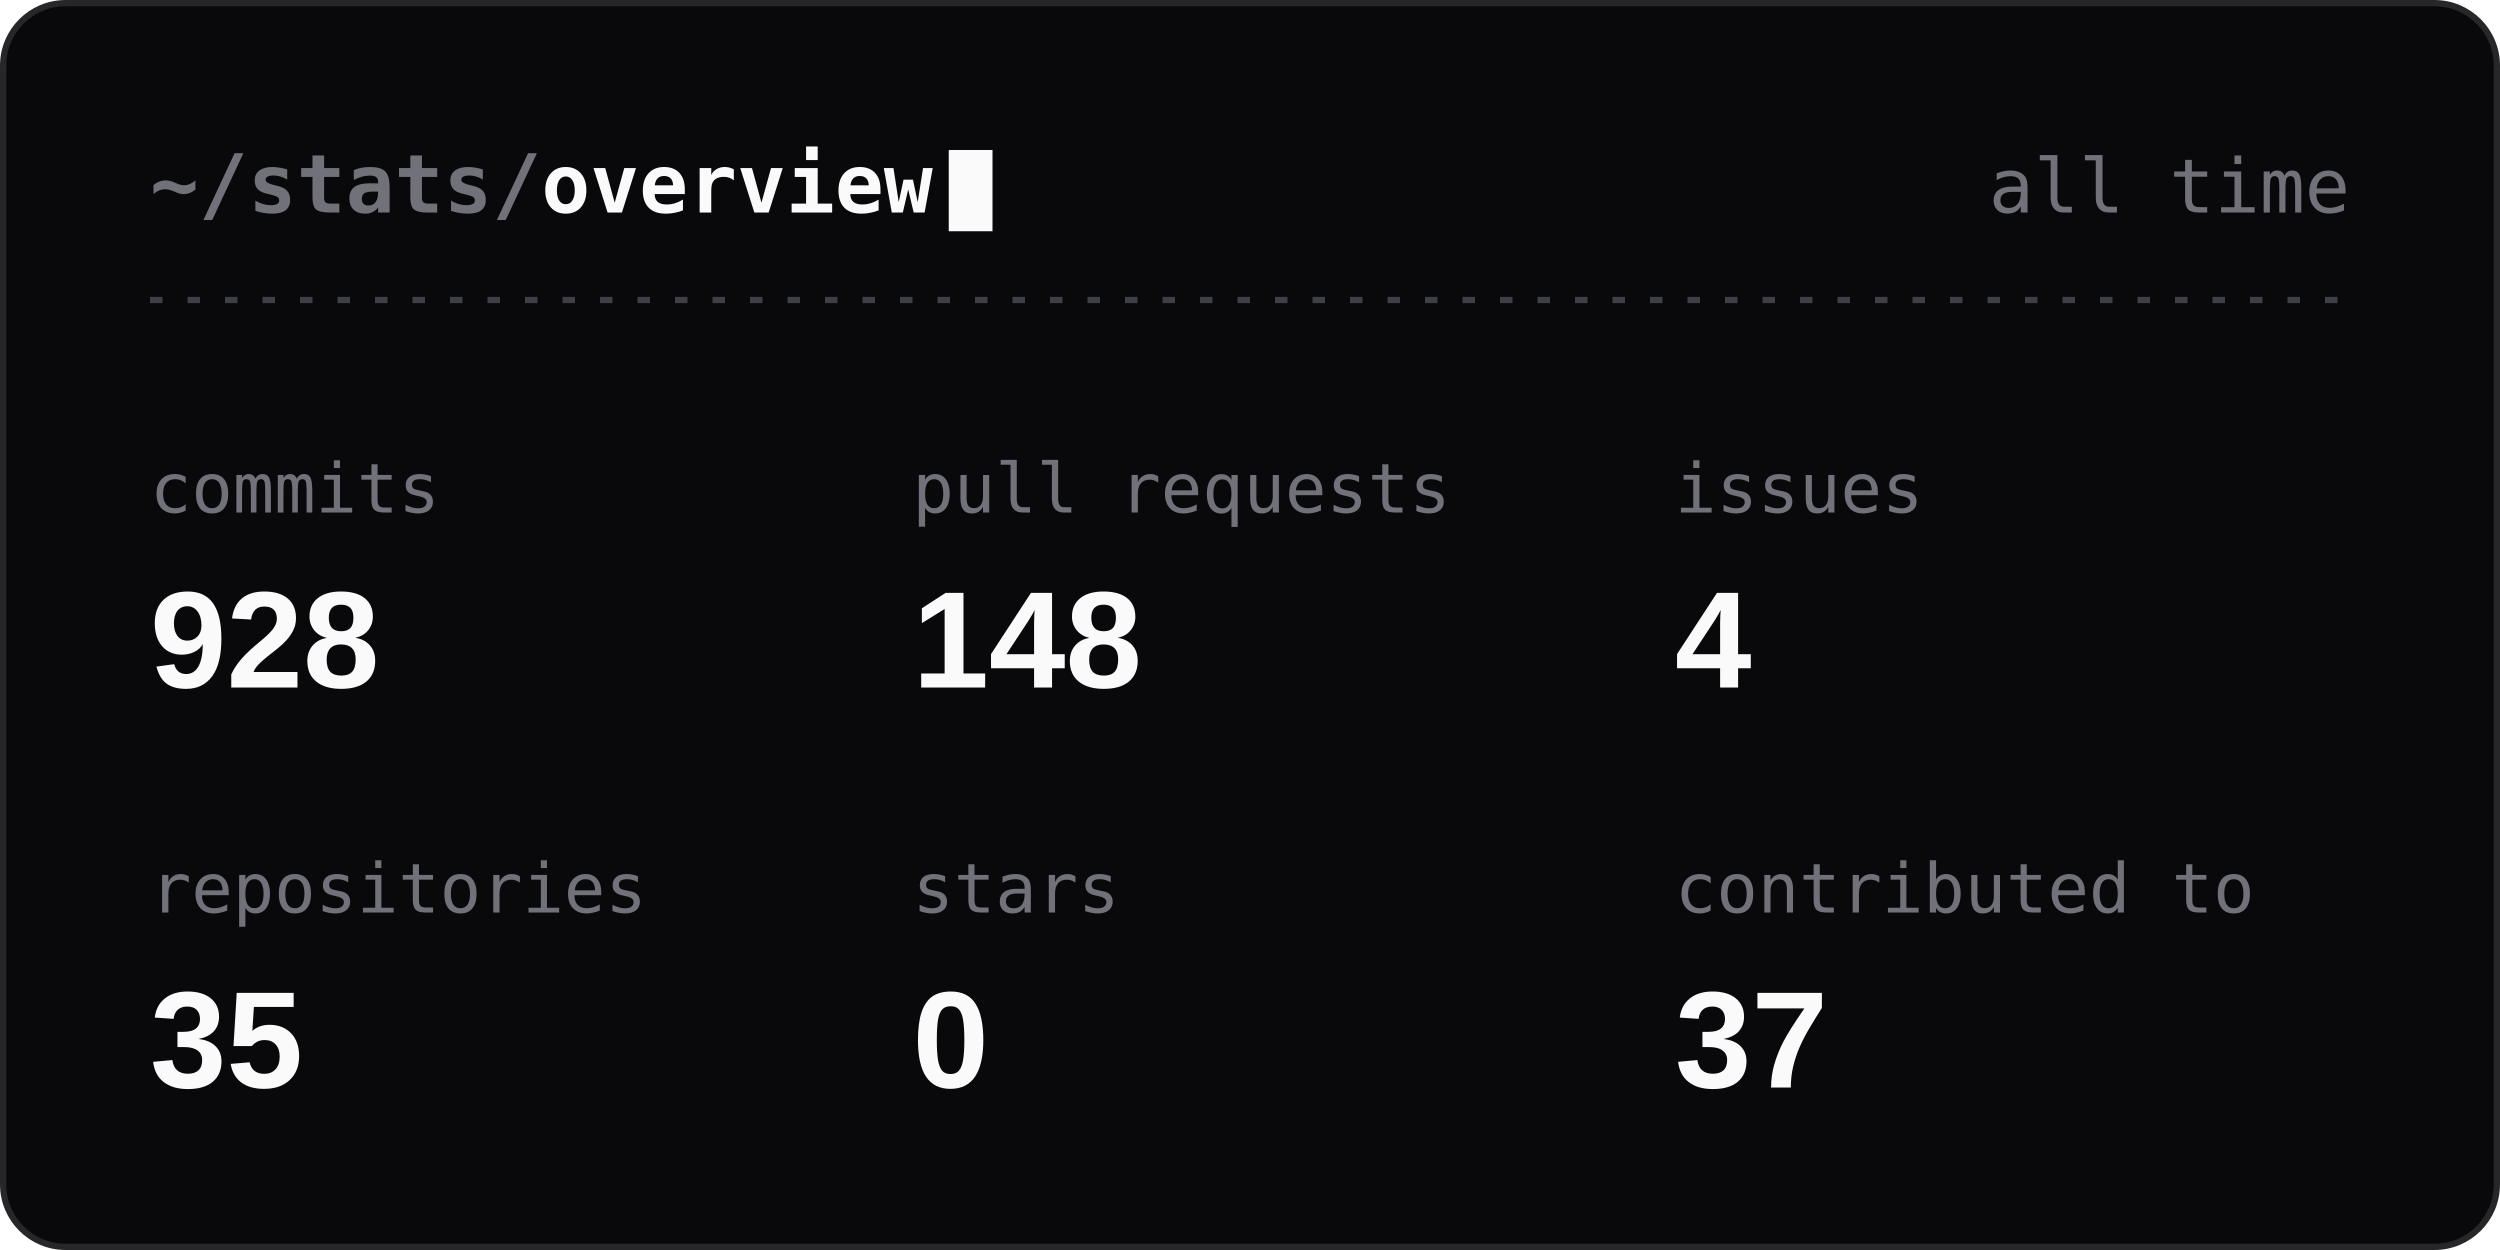
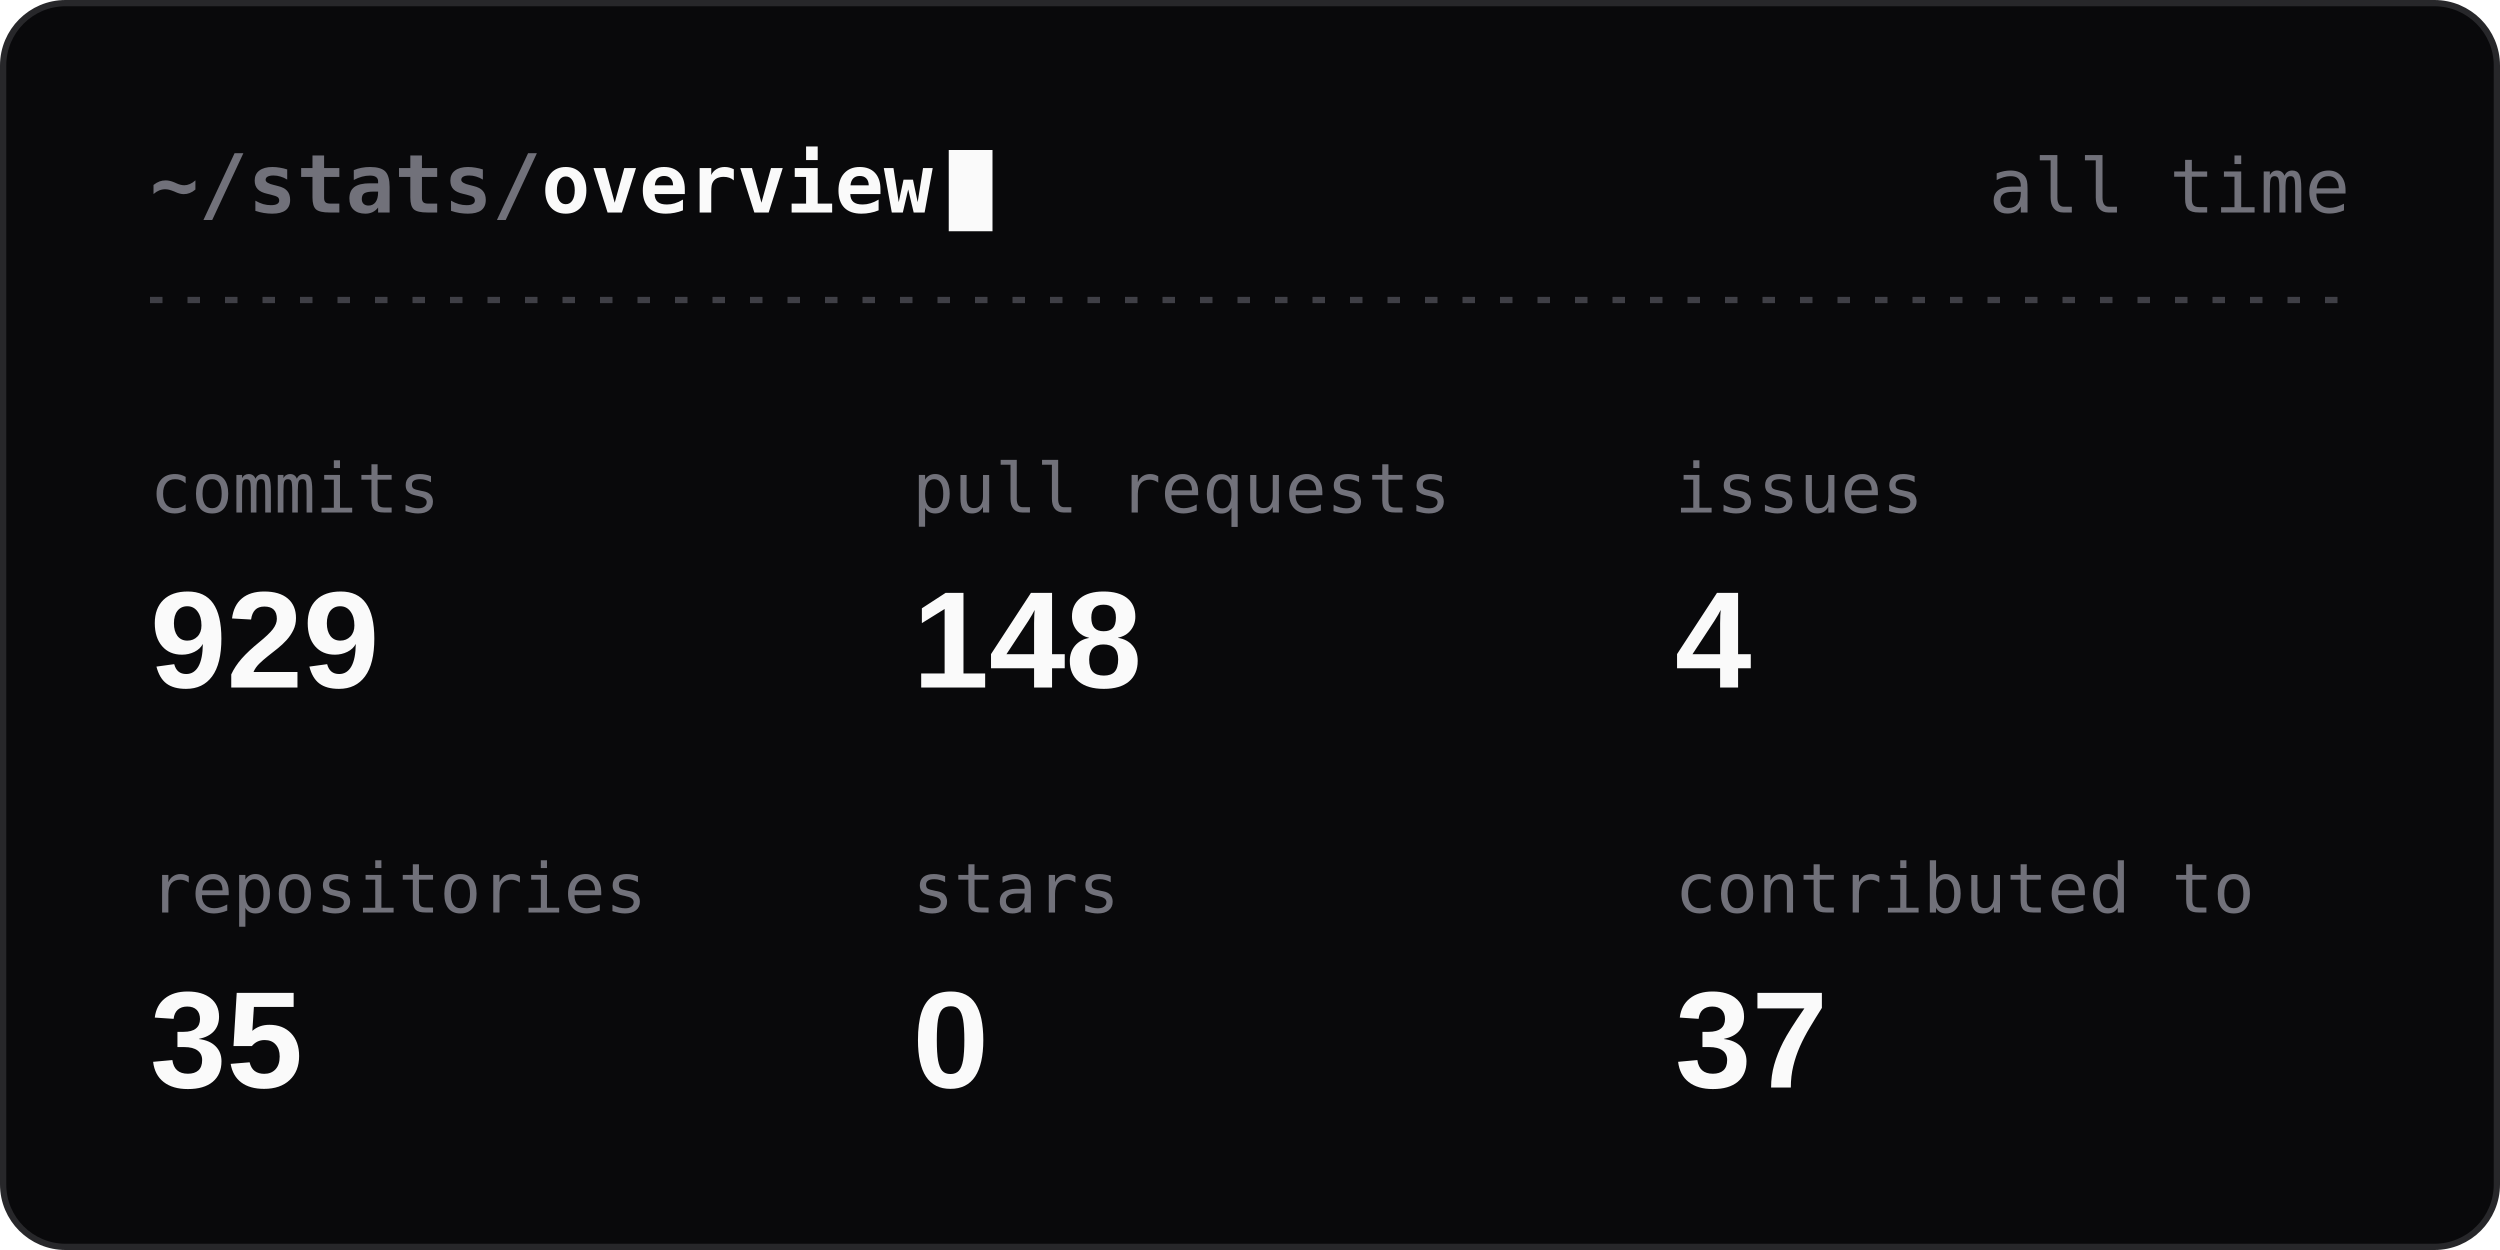
<svg xmlns="http://www.w3.org/2000/svg" width="400" height="200" viewBox="0 0 400 200" fill="none" role="img" aria-labelledby="t">
  <style>
  .h { font: 600 13px 'JetBrains Mono', Consolas, 'SF Mono', Menlo, monospace; fill: #FAFAFA; }
  .r { font: 400 12px 'JetBrains Mono', Consolas, 'SF Mono', Menlo, monospace; fill: #71717A; }
  .l { font: 400 11px 'JetBrains Mono', Consolas, 'SF Mono', Menlo, monospace; fill: #71717A; }
  .v { font: 600 22px 'Segoe UI', Ubuntu, 'Helvetica Neue', Arial, sans-serif; fill: #FAFAFA; }
  .s { font: 400 12px 'Segoe UI', Ubuntu, 'Helvetica Neue', Arial, sans-serif; fill: #A1A1AA; }
  .n { font: 600 12px 'Segoe UI', Ubuntu, 'Helvetica Neue', Arial, sans-serif; fill: #FAFAFA; }
  .a { animation: in .4s ease-out backwards; }
  .c { animation: blink 1.1s steps(1) infinite; }
  @keyframes in { from { opacity: 0; } }
  @keyframes blink { 50% { opacity: 0; } }
  @media (prefers-reduced-motion: reduce) { .a, .c { animation: none; } }
</style>
  <rect x="0.5" y="0.5" width="399" height="199" rx="10" fill="#09090B" stroke="#27272A" />
  <text x="24" y="34" class="h">
    <tspan fill="#71717A">~/stats/</tspan>overview</text>
  <rect x="151.8" y="24" width="7" height="13" fill="#FAFAFA" class="c" />
  <text x="376" y="34" class="r" text-anchor="end">all time</text>
  <line x1="24" y1="48" x2="376" y2="48" stroke="#3F3F46" stroke-dasharray="2 4" />
  <g class="a" style="animation-delay:0ms">
    <text x="24" y="82" class="l">commits</text>
-     <text x="24" y="110" class="v">928</text>
+     <text x="24" y="110" class="v">929</text>
  </g>
  <g class="a" style="animation-delay:80ms">
    <text x="146" y="82" class="l">pull requests</text>
    <text x="146" y="110" class="v">148</text>
  </g>
  <g class="a" style="animation-delay:160ms">
    <text x="268" y="82" class="l">issues</text>
    <text x="268" y="110" class="v">4</text>
  </g>
  <g class="a" style="animation-delay:240ms">
    <text x="24" y="146" class="l">repositories</text>
    <text x="24" y="174" class="v">35</text>
  </g>
  <g class="a" style="animation-delay:320ms">
    <text x="146" y="146" class="l">stars</text>
    <text x="146" y="174" class="v">0</text>
  </g>
  <g class="a" style="animation-delay:400ms">
    <text x="268" y="146" class="l">contributed to</text>
    <text x="268" y="174" class="v">37</text>
  </g>
</svg>
